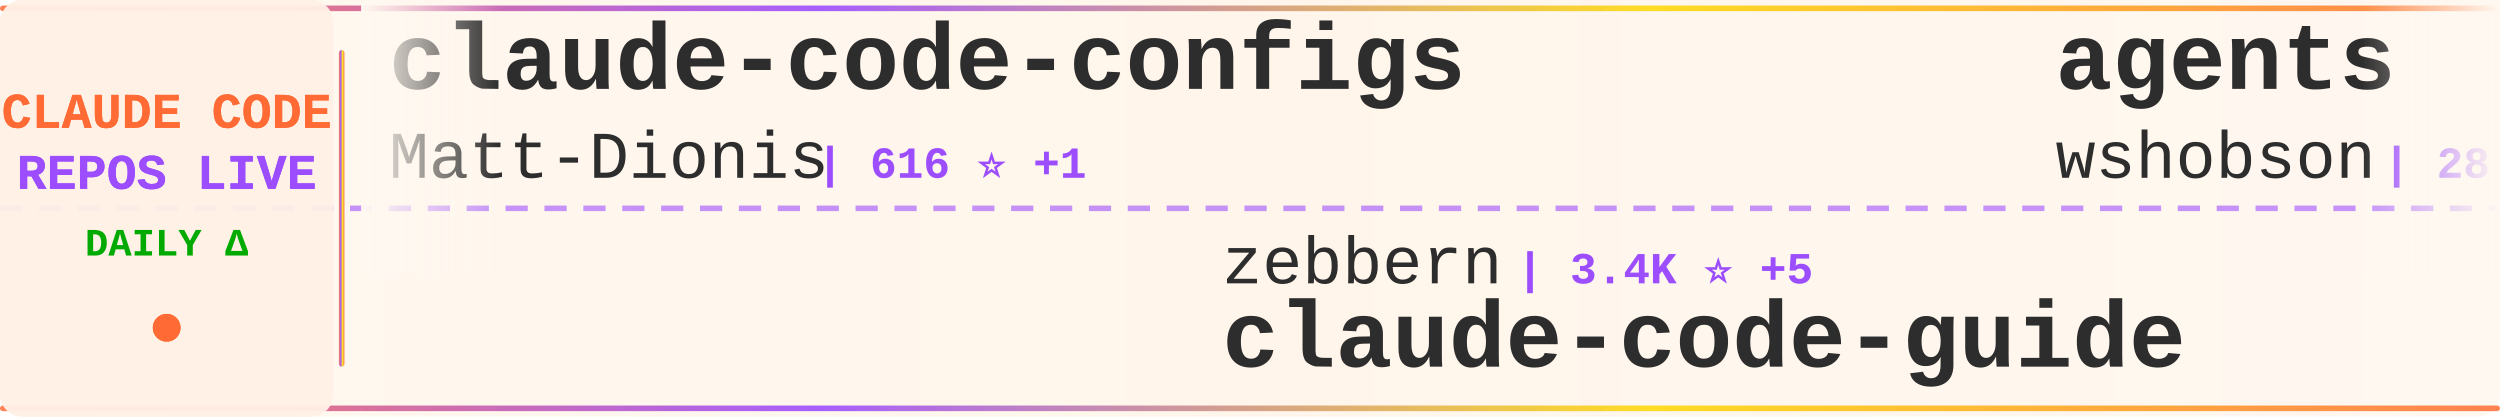
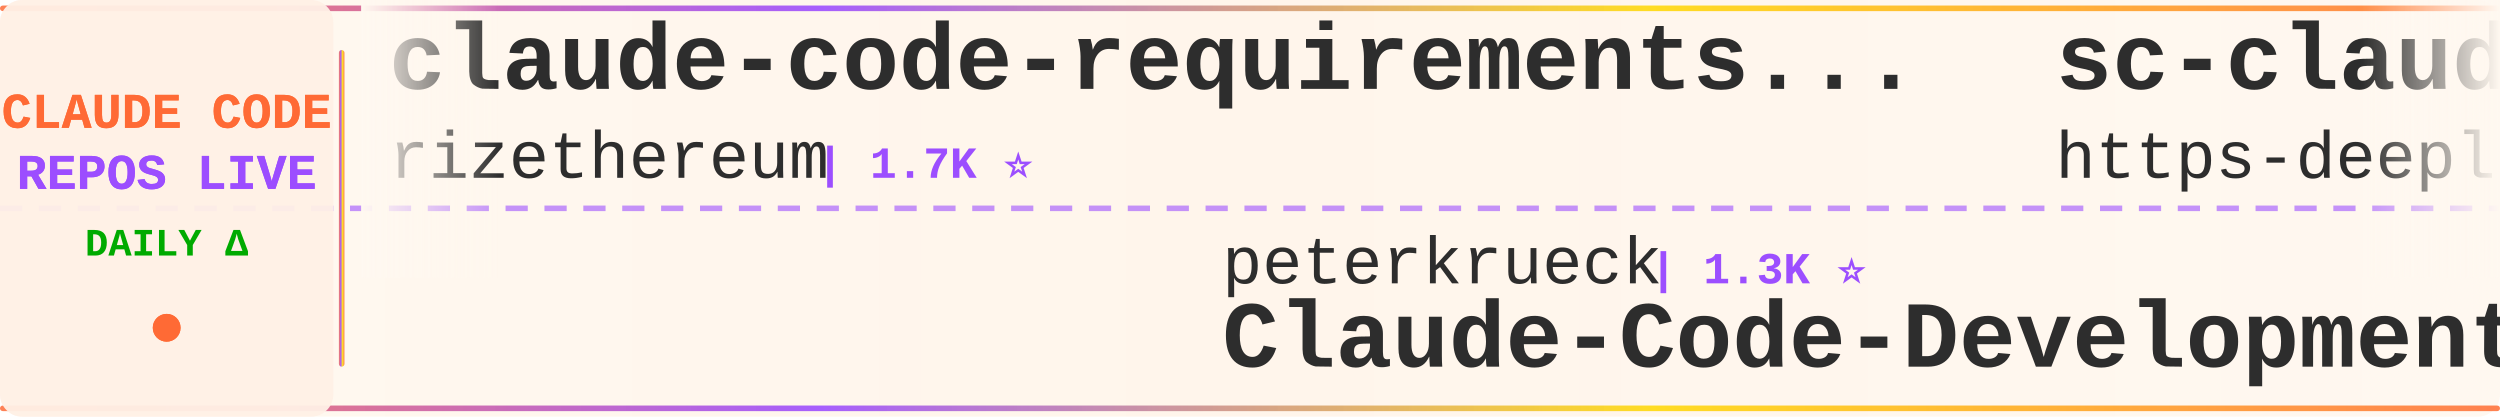
<svg xmlns="http://www.w3.org/2000/svg" width="900" height="150">
  <defs>
    <linearGradient id="tickerBg" x1="0%" y1="0%" x2="100%" y2="0%">
      <stop offset="0%" style="stop-color:#fff8f0;stop-opacity:0.98" />
      <stop offset="50%" style="stop-color:#fff5eb;stop-opacity:1" />
      <stop offset="100%" style="stop-color:#fff8f0;stop-opacity:0.98" />
    </linearGradient>
    <linearGradient id="borderGrad" x1="0%" y1="0%" x2="100%" y2="0%">
      <stop offset="0%" style="stop-color:#FF6B35;stop-opacity:0.85">
        <animate attributeName="stop-opacity" values="0.85;1;0.85" dur="2s" repeatCount="indefinite" />
      </stop>
      <stop offset="33%" style="stop-color:#9C4EFF;stop-opacity:0.9">
        <animate attributeName="stop-opacity" values="0.9;1;0.9" dur="2.2s" repeatCount="indefinite" />
      </stop>
      <stop offset="66%" style="stop-color:#FFD700;stop-opacity:0.85">
        <animate attributeName="stop-opacity" values="0.85;1;0.85" dur="1.8s" repeatCount="indefinite" />
      </stop>
      <stop offset="100%" style="stop-color:#FF6B35;stop-opacity:0.85">
        <animate attributeName="stop-opacity" values="0.85;1;0.85" dur="2s" repeatCount="indefinite" />
      </stop>
    </linearGradient>
    <filter id="textGlow">
      <feGaussianBlur stdDeviation="0.15" result="coloredBlur" />
      <feMerge>
        <feMergeNode in="coloredBlur" />
        <feMergeNode in="SourceGraphic" />
      </feMerge>
    </filter>
    <filter id="metricGlow">
      <feGaussianBlur stdDeviation="0.2" result="coloredBlur" />
      <feMerge>
        <feMergeNode in="coloredBlur" />
        <feMergeNode in="SourceGraphic" />
      </feMerge>
    </filter>
    <linearGradient id="leftFade" x1="0%" y1="0%" x2="100%" y2="0%">
      <stop offset="0%" style="stop-color:#fff8f0;stop-opacity:1" />
      <stop offset="100%" style="stop-color:#fff8f0;stop-opacity:0" />
    </linearGradient>
    <linearGradient id="rightFade" x1="0%" y1="0%" x2="100%" y2="0%">
      <stop offset="0%" style="stop-color:#fff8f0;stop-opacity:0" />
      <stop offset="100%" style="stop-color:#fff8f0;stop-opacity:1" />
    </linearGradient>
  </defs>
  <rect width="900" height="150" fill="url(#tickerBg)" rx="8" />
  <rect x="0" y="2" width="900" height="2" fill="url(#borderGrad)" rx="1" />
  <rect x="0" y="146" width="900" height="2" fill="url(#borderGrad)" rx="1" />
  <line x1="0" y1="75" x2="900" y2="75" stroke="#9C4EFF" stroke-width="2" stroke-dasharray="8 6" opacity="0.6" />
  <rect x="0" y="0" width="120" height="150" fill="#fff0e6" opacity="0.95" rx="8" />
  <text x="60" y="46" font-family="'Courier New', monospace" font-size="18" font-weight="bold" fill="#FF6B35" text-anchor="middle" filter="url(#textGlow)">
    CLAUDE CODE
  </text>
  <text x="60" y="68" font-family="'Courier New', monospace" font-size="18" font-weight="bold" fill="#9C4EFF" text-anchor="middle" filter="url(#textGlow)">
    REPOS LIVE
  </text>
  <text x="60" y="92" font-family="'Courier New', monospace" font-size="14" font-weight="bold" fill="#00aa00" text-anchor="middle">
    DAILY Δ
  </text>
  <circle cx="60" cy="118" r="5" fill="#FF6B35" filter="url(#metricGlow)">
    <animate attributeName="r" values="4;6;4" dur="1.5s" repeatCount="indefinite" />
    <animate attributeName="opacity" values="0.6;1;0.6" dur="1.5s" repeatCount="indefinite" />
  </circle>
  <rect x="122" y="18" width="2" height="114" fill="url(#borderGrad)" rx="1" />
  <clipPath id="tickerClip">
    <rect x="130" y="0" width="770" height="150" />
  </clipPath>
  <g clip-path="url(#tickerClip)">
    <g id="tickerItems">
      <animateTransform attributeName="transform" attributeType="XML" type="translate" from="0 0" to="-3000 0" dur="54s" repeatCount="indefinite" />
      <g transform="translate(0, 0)">
-         <text x="140" y="32" font-family="'Courier New', monospace" font-size="34" font-weight="bold" fill="#2d2d2d">claude-code-configs</text>
-         <text x="140" y="64" font-family="'Courier New', monospace" font-size="24" font-weight="normal" fill="#2d2d2d" opacity="1.0">Matt-Dionis</text>
-         <text x="294" y="64" font-family="'Courier New', monospace" font-size="16" font-weight="bold" fill="#9C4EFF"> | 616 ⭐ +1</text>
+         <text x="140" y="32" font-family="'Courier New', monospace" font-size="34" font-weight="bold" fill="#2d2d2d">claude-code-requirements...</text>
+         <text x="140" y="64" font-family="'Courier New', monospace" font-size="24" font-weight="normal" fill="#2d2d2d" opacity="1.0">rizethereum</text>
+         <text x="294" y="64" font-family="'Courier New', monospace" font-size="16" font-weight="bold" fill="#9C4EFF"> | 1.7K ⭐</text>
      </g>
      <g transform="translate(300, 0)">
-         <text x="140" y="102" font-family="'Courier New', monospace" font-size="24" font-weight="normal" fill="#2d2d2d" opacity="1.0">zebbern</text>
-         <text x="246" y="102" font-family="'Courier New', monospace" font-size="16" font-weight="bold" fill="#9C4EFF"> | 3.4K ⭐ +5</text>
-         <text x="140" y="132" font-family="'Courier New', monospace" font-size="34" font-weight="bold" fill="#2d2d2d">claude-code-guide</text>
+         <text x="140" y="102" font-family="'Courier New', monospace" font-size="24" font-weight="normal" fill="#2d2d2d" opacity="1.0">peterkrueck</text>
+         <text x="294" y="102" font-family="'Courier New', monospace" font-size="16" font-weight="bold" fill="#9C4EFF"> | 1.3K ⭐</text>
+         <text x="140" y="132" font-family="'Courier New', monospace" font-size="34" font-weight="bold" fill="#2d2d2d">Claude-Code-Development-...</text>
      </g>
      <g transform="translate(600, 0)">
-         <text x="140" y="32" font-family="'Courier New', monospace" font-size="34" font-weight="bold" fill="#2d2d2d">agents</text>
-         <text x="140" y="64" font-family="'Courier New', monospace" font-size="24" font-weight="normal" fill="#2d2d2d" opacity="1.0">wshobson</text>
-         <text x="258" y="64" font-family="'Courier New', monospace" font-size="16" font-weight="bold" fill="#9C4EFF"> | 28.8K ⭐ +56</text>
+         <text x="140" y="32" font-family="'Courier New', monospace" font-size="34" font-weight="bold" fill="#2d2d2d">sc-claude-code-files</text>
+         <text x="140" y="64" font-family="'Courier New', monospace" font-size="24" font-weight="normal" fill="#2d2d2d" opacity="1.0">https-deeplearning-ai</text>
+         <text x="414" y="64" font-family="'Courier New', monospace" font-size="16" font-weight="bold" fill="#9C4EFF"> | 413 ⭐ +2</text>
      </g>
      <g transform="translate(900, 0)">
-         <text x="140" y="102" font-family="'Courier New', monospace" font-size="24" font-weight="normal" fill="#2d2d2d" opacity="1.0">catlog22</text>
-         <text x="258" y="102" font-family="'Courier New', monospace" font-size="16" font-weight="bold" fill="#9C4EFF"> | 1.3K ⭐ +3</text>
-         <text x="140" y="132" font-family="'Courier New', monospace" font-size="34" font-weight="bold" fill="#2d2d2d">Claude-Code-Workflow</text>
+         <text x="140" y="102" font-family="'Courier New', monospace" font-size="24" font-weight="normal" fill="#2d2d2d" opacity="1.0">laravel</text>
+         <text x="246" y="102" font-family="'Courier New', monospace" font-size="16" font-weight="bold" fill="#9C4EFF"> | 495 ⭐</text>
+         <text x="140" y="132" font-family="'Courier New', monospace" font-size="34" font-weight="bold" fill="#2d2d2d">claude-code</text>
      </g>
      <g transform="translate(1200, 0)">
-         <text x="140" y="32" font-family="'Courier New', monospace" font-size="34" font-weight="bold" fill="#2d2d2d">awesome-claude-skills</text>
-         <text x="140" y="64" font-family="'Courier New', monospace" font-size="24" font-weight="normal" fill="#2d2d2d" opacity="1.0">ComposioHQ</text>
-         <text x="282" y="64" font-family="'Courier New', monospace" font-size="16" font-weight="bold" fill="#9C4EFF"> | 35.6K ⭐ +219</text>
+         <text x="140" y="32" font-family="'Courier New', monospace" font-size="34" font-weight="bold" fill="#2d2d2d">claude-code-sub-agents</text>
+         <text x="140" y="64" font-family="'Courier New', monospace" font-size="24" font-weight="normal" fill="#2d2d2d" opacity="1.0">lst97</text>
+         <text x="222" y="64" font-family="'Courier New', monospace" font-size="16" font-weight="bold" fill="#9C4EFF"> | 1.4K ⭐ +1</text>
      </g>
      <g transform="translate(1500, 0)">
+         <text x="140" y="102" font-family="'Courier New', monospace" font-size="24" font-weight="normal" fill="#2d2d2d" opacity="1.0">sugyan</text>
+         <text x="234" y="102" font-family="'Courier New', monospace" font-size="16" font-weight="bold" fill="#9C4EFF"> | 918 ⭐ +1</text>
+         <text x="140" y="132" font-family="'Courier New', monospace" font-size="34" font-weight="bold" fill="#2d2d2d">claude-code-webui</text>
+       </g>
+       <g transform="translate(1800, 0)">
+         <text x="140" y="32" font-family="'Courier New', monospace" font-size="34" font-weight="bold" fill="#2d2d2d">edmunds-claude-code</text>
+         <text x="140" y="64" font-family="'Courier New', monospace" font-size="24" font-weight="normal" fill="#2d2d2d" opacity="1.0">edmund-io</text>
+         <text x="270" y="64" font-family="'Courier New', monospace" font-size="16" font-weight="bold" fill="#9C4EFF"> | 1.2K ⭐ +2</text>
+       </g>
+       <g transform="translate(2100, 0)">
+         <text x="140" y="102" font-family="'Courier New', monospace" font-size="24" font-weight="normal" fill="#2d2d2d" opacity="1.0">PleasePrompto</text>
+         <text x="318" y="102" font-family="'Courier New', monospace" font-size="16" font-weight="bold" fill="#9C4EFF"> | 3.6K ⭐ +28</text>
+         <text x="140" y="132" font-family="'Courier New', monospace" font-size="34" font-weight="bold" fill="#2d2d2d">notebooklm-skill</text>
+       </g>
+       <g transform="translate(2400, 0)">
+         <text x="140" y="32" font-family="'Courier New', monospace" font-size="34" font-weight="bold" fill="#2d2d2d">claude-code-router</text>
+         <text x="140" y="64" font-family="'Courier New', monospace" font-size="24" font-weight="normal" fill="#2d2d2d" opacity="1.0">musistudio</text>
+         <text x="282" y="64" font-family="'Courier New', monospace" font-size="16" font-weight="bold" fill="#9C4EFF"> | 28.0K ⭐ +43</text>
+       </g>
+       <g transform="translate(2700, 0)">
        <text x="140" y="102" font-family="'Courier New', monospace" font-size="24" font-weight="normal" fill="#2d2d2d" opacity="1.0">kodu-ai</text>
        <text x="246" y="102" font-family="'Courier New', monospace" font-size="16" font-weight="bold" fill="#9C4EFF"> | 5.3K ⭐</text>
        <text x="140" y="132" font-family="'Courier New', monospace" font-size="34" font-weight="bold" fill="#2d2d2d">claude-coder</text>
      </g>
-       <g transform="translate(1800, 0)">
-         <text x="140" y="32" font-family="'Courier New', monospace" font-size="34" font-weight="bold" fill="#2d2d2d">claude-code-pm-course</text>
-         <text x="140" y="64" font-family="'Courier New', monospace" font-size="24" font-weight="normal" fill="#2d2d2d" opacity="1.0">carlvellotti</text>
-         <text x="306" y="64" font-family="'Courier New', monospace" font-size="16" font-weight="bold" fill="#9C4EFF"> | 1.4K ⭐ +10</text>
-       </g>
-       <g transform="translate(2100, 0)">
-         <text x="140" y="102" font-family="'Courier New', monospace" font-size="24" font-weight="normal" fill="#2d2d2d" opacity="1.0">obra</text>
-         <text x="210" y="102" font-family="'Courier New', monospace" font-size="16" font-weight="bold" fill="#9C4EFF"> | 54.0K ⭐ +877</text>
-         <text x="140" y="132" font-family="'Courier New', monospace" font-size="34" font-weight="bold" fill="#2d2d2d">superpowers</text>
-       </g>
-       <g transform="translate(2400, 0)">
-         <text x="140" y="32" font-family="'Courier New', monospace" font-size="34" font-weight="bold" fill="#2d2d2d">claude-code-hub</text>
-         <text x="140" y="64" font-family="'Courier New', monospace" font-size="24" font-weight="normal" fill="#2d2d2d" opacity="1.0">ding113</text>
-         <text x="246" y="64" font-family="'Courier New', monospace" font-size="16" font-weight="bold" fill="#9C4EFF"> | 1.4K ⭐ +5</text>
-       </g>
-       <g transform="translate(2700, 0)">
-         <text x="140" y="102" font-family="'Courier New', monospace" font-size="24" font-weight="normal" fill="#2d2d2d" opacity="1.0">github</text>
-         <text x="234" y="102" font-family="'Courier New', monospace" font-size="16" font-weight="bold" fill="#9C4EFF"> | 70.3K ⭐ +199</text>
-         <text x="140" y="132" font-family="'Courier New', monospace" font-size="34" font-weight="bold" fill="#2d2d2d">spec-kit</text>
-       </g>
      <g transform="translate(3000, 0)">
-         <text x="140" y="32" font-family="'Courier New', monospace" font-size="34" font-weight="bold" fill="#2d2d2d">claude-code-configs</text>
-         <text x="140" y="64" font-family="'Courier New', monospace" font-size="24" font-weight="normal" fill="#2d2d2d" opacity="1.0">Matt-Dionis</text>
-         <text x="294" y="64" font-family="'Courier New', monospace" font-size="16" font-weight="bold" fill="#9C4EFF"> | 616 ⭐ +1</text>
+         <text x="140" y="32" font-family="'Courier New', monospace" font-size="34" font-weight="bold" fill="#2d2d2d">claude-code-requirements...</text>
+         <text x="140" y="64" font-family="'Courier New', monospace" font-size="24" font-weight="normal" fill="#2d2d2d" opacity="1.0">rizethereum</text>
+         <text x="294" y="64" font-family="'Courier New', monospace" font-size="16" font-weight="bold" fill="#9C4EFF"> | 1.7K ⭐</text>
      </g>
      <g transform="translate(3300, 0)">
-         <text x="140" y="102" font-family="'Courier New', monospace" font-size="24" font-weight="normal" fill="#2d2d2d" opacity="1.0">zebbern</text>
-         <text x="246" y="102" font-family="'Courier New', monospace" font-size="16" font-weight="bold" fill="#9C4EFF"> | 3.4K ⭐ +5</text>
-         <text x="140" y="132" font-family="'Courier New', monospace" font-size="34" font-weight="bold" fill="#2d2d2d">claude-code-guide</text>
+         <text x="140" y="102" font-family="'Courier New', monospace" font-size="24" font-weight="normal" fill="#2d2d2d" opacity="1.0">peterkrueck</text>
+         <text x="294" y="102" font-family="'Courier New', monospace" font-size="16" font-weight="bold" fill="#9C4EFF"> | 1.3K ⭐</text>
+         <text x="140" y="132" font-family="'Courier New', monospace" font-size="34" font-weight="bold" fill="#2d2d2d">Claude-Code-Development-...</text>
      </g>
      <g transform="translate(3600, 0)">
-         <text x="140" y="32" font-family="'Courier New', monospace" font-size="34" font-weight="bold" fill="#2d2d2d">agents</text>
-         <text x="140" y="64" font-family="'Courier New', monospace" font-size="24" font-weight="normal" fill="#2d2d2d" opacity="1.0">wshobson</text>
-         <text x="258" y="64" font-family="'Courier New', monospace" font-size="16" font-weight="bold" fill="#9C4EFF"> | 28.8K ⭐ +56</text>
+         <text x="140" y="32" font-family="'Courier New', monospace" font-size="34" font-weight="bold" fill="#2d2d2d">sc-claude-code-files</text>
+         <text x="140" y="64" font-family="'Courier New', monospace" font-size="24" font-weight="normal" fill="#2d2d2d" opacity="1.0">https-deeplearning-ai</text>
+         <text x="414" y="64" font-family="'Courier New', monospace" font-size="16" font-weight="bold" fill="#9C4EFF"> | 413 ⭐ +2</text>
      </g>
      <g transform="translate(3900, 0)">
-         <text x="140" y="102" font-family="'Courier New', monospace" font-size="24" font-weight="normal" fill="#2d2d2d" opacity="1.0">catlog22</text>
-         <text x="258" y="102" font-family="'Courier New', monospace" font-size="16" font-weight="bold" fill="#9C4EFF"> | 1.3K ⭐ +3</text>
-         <text x="140" y="132" font-family="'Courier New', monospace" font-size="34" font-weight="bold" fill="#2d2d2d">Claude-Code-Workflow</text>
+         <text x="140" y="102" font-family="'Courier New', monospace" font-size="24" font-weight="normal" fill="#2d2d2d" opacity="1.0">laravel</text>
+         <text x="246" y="102" font-family="'Courier New', monospace" font-size="16" font-weight="bold" fill="#9C4EFF"> | 495 ⭐</text>
+         <text x="140" y="132" font-family="'Courier New', monospace" font-size="34" font-weight="bold" fill="#2d2d2d">claude-code</text>
      </g>
    </g>
  </g>
  <rect x="130" y="0" width="50" height="100" fill="url(#leftFade)" />
  <rect x="850" y="0" width="50" height="100" fill="url(#rightFade)" />
</svg>
